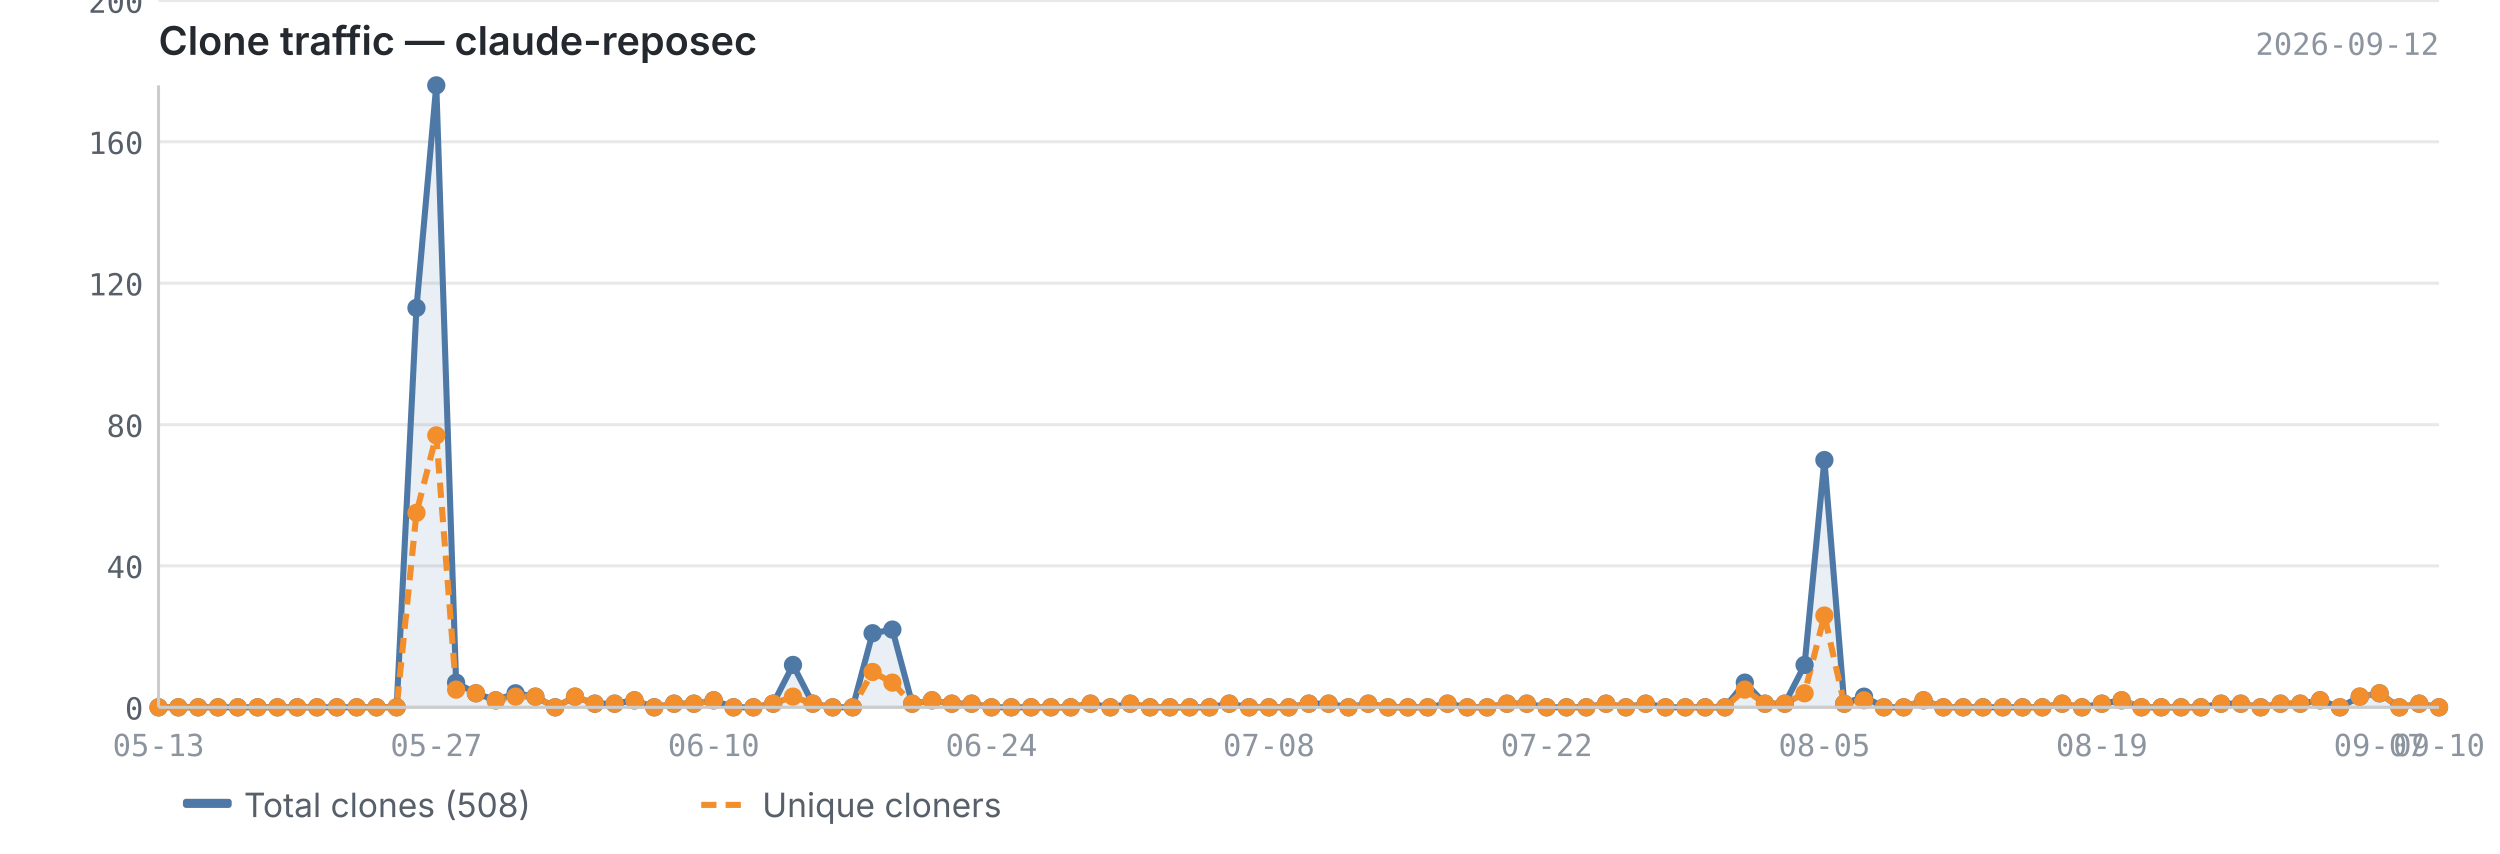
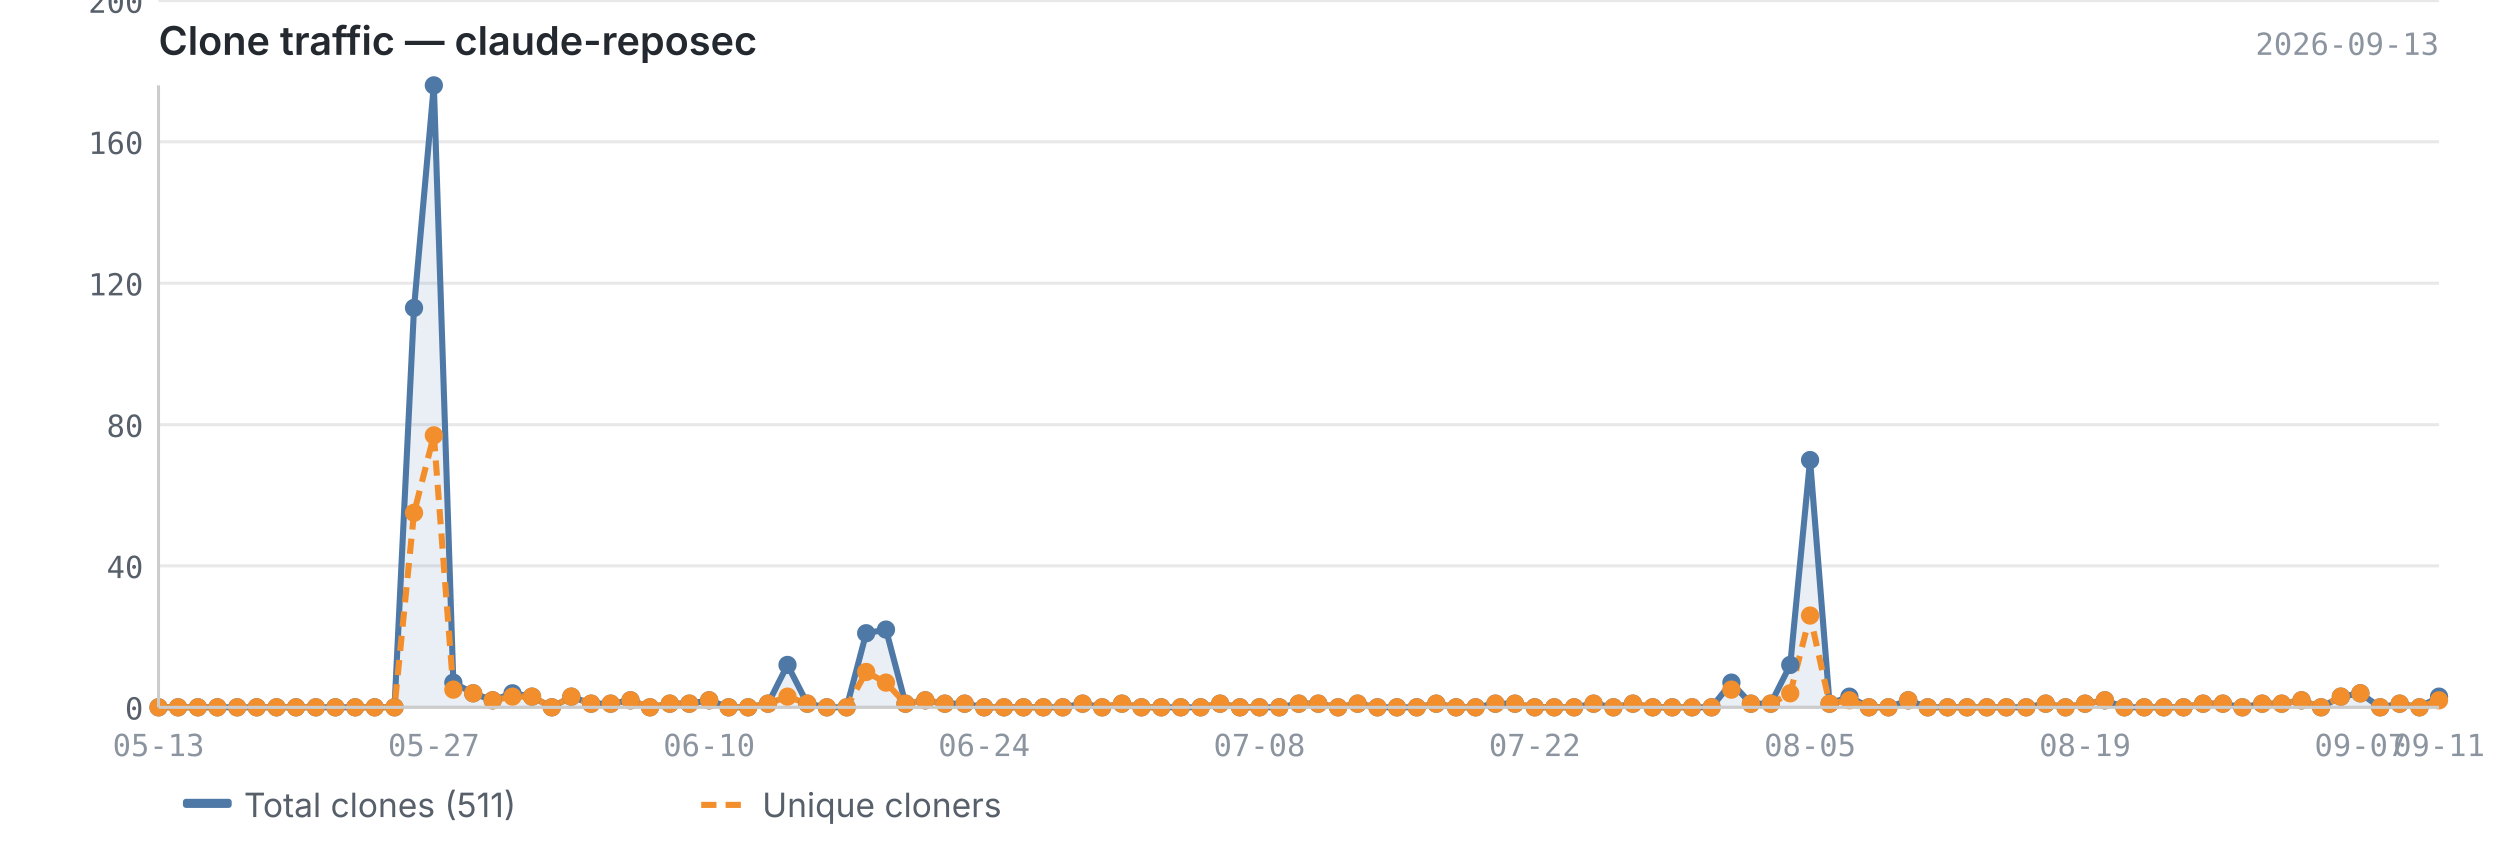
<svg xmlns="http://www.w3.org/2000/svg" viewBox="0 0 820 280" width="820" height="280">
  <text x="52" y="18" font-size="13" font-weight="600" fill="#24292f" font-family="-apple-system, BlinkMacSystemFont, 'Segoe UI', sans-serif">Clone traffic — claude-reposec</text>
-   <text x="800" y="18" font-size="10" fill="#8c959f" font-family="ui-monospace, SFMono-Regular, 'SF Mono', Menlo, monospace" text-anchor="end">2026-09-12</text>
+   <text x="800" y="18" font-size="10" fill="#8c959f" font-family="ui-monospace, SFMono-Regular, 'SF Mono', Menlo, monospace" text-anchor="end">2026-09-13</text>
  <line x1="52" y1="232.0" x2="800" y2="232.0" stroke="#e8e8e8" stroke-width="1" />
  <line x1="52" y1="185.6" x2="800" y2="185.6" stroke="#e8e8e8" stroke-width="1" />
  <line x1="52" y1="139.3" x2="800" y2="139.3" stroke="#e8e8e8" stroke-width="1" />
  <line x1="52" y1="92.9" x2="800" y2="92.9" stroke="#e8e8e8" stroke-width="1" />
  <line x1="52" y1="46.5" x2="800" y2="46.5" stroke="#e8e8e8" stroke-width="1" />
  <line x1="52" y1="0.2" x2="800" y2="0.2" stroke="#e8e8e8" stroke-width="1" />
-   <path d="M52.0,232.0 L52.0,232.0 L58.5,232.0 L65.0,232.0 L71.5,232.0 L78.0,232.0 L84.5,232.0 L91.0,232.0 L97.5,232.0 L104.0,232.0 L110.5,232.0 L117.0,232.0 L123.5,232.0 L130.1,232.0 L136.6,101.0 L143.1,28.0 L149.6,223.9 L156.1,227.4 L162.6,229.7 L169.1,227.4 L175.6,228.5 L182.1,232.0 L188.6,228.5 L195.1,230.8 L201.6,230.8 L208.1,229.7 L214.6,232.0 L221.1,230.8 L227.6,230.8 L234.1,229.7 L240.6,232.0 L247.1,232.0 L253.6,230.8 L260.1,218.1 L266.6,230.8 L273.1,232.0 L279.7,232.0 L286.2,207.7 L292.7,206.5 L299.2,230.8 L305.7,229.7 L312.2,230.8 L318.7,230.8 L325.2,232.0 L331.7,232.0 L338.2,232.0 L344.7,232.0 L351.2,232.0 L357.7,230.8 L364.2,232.0 L370.7,230.8 L377.2,232.0 L383.7,232.0 L390.2,232.0 L396.7,232.0 L403.2,230.8 L409.7,232.0 L416.2,232.0 L422.7,232.0 L429.3,230.8 L435.8,230.8 L442.3,232.0 L448.8,230.8 L455.3,232.0 L461.8,232.0 L468.3,232.0 L474.8,230.8 L481.3,232.0 L487.8,232.0 L494.3,230.8 L500.8,230.8 L507.3,232.0 L513.8,232.0 L520.3,232.0 L526.8,230.8 L533.3,232.0 L539.8,230.8 L546.3,232.0 L552.8,232.0 L559.3,232.0 L565.8,232.0 L572.3,223.9 L578.9,230.8 L585.4,230.8 L591.9,218.1 L598.4,150.9 L604.9,230.8 L611.4,228.5 L617.9,232.0 L624.4,232.0 L630.9,229.7 L637.4,232.0 L643.9,232.0 L650.4,232.0 L656.9,232.0 L663.4,232.0 L669.9,232.0 L676.4,230.8 L682.9,232.0 L689.4,230.8 L695.9,229.7 L702.4,232.0 L708.9,232.0 L715.4,232.0 L721.9,232.0 L728.5,230.8 L735.0,230.8 L741.5,232.0 L748.0,230.8 L754.5,230.8 L761.0,229.7 L767.5,232.0 L774.0,228.5 L780.5,227.4 L787.0,232.0 L793.5,230.8 L800.0,232.0 L800.0,232.0 L52.0,232.0Z" fill="#4e79a7" opacity="0.12" />
-   <polyline points="52.0,232.0 58.5,232.0 65.0,232.0 71.5,232.0 78.0,232.0 84.5,232.0 91.0,232.0 97.5,232.0 104.0,232.0 110.5,232.0 117.0,232.0 123.5,232.0 130.1,232.0 136.6,101.0 143.1,28.0 149.6,223.9 156.1,227.4 162.6,229.7 169.1,227.4 175.6,228.5 182.1,232.0 188.6,228.5 195.1,230.8 201.6,230.8 208.1,229.7 214.6,232.0 221.1,230.8 227.6,230.8 234.1,229.7 240.6,232.0 247.1,232.0 253.6,230.8 260.1,218.1 266.6,230.8 273.1,232.0 279.7,232.0 286.2,207.7 292.7,206.5 299.2,230.8 305.7,229.7 312.2,230.8 318.7,230.8 325.2,232.0 331.7,232.0 338.2,232.0 344.7,232.0 351.2,232.0 357.7,230.8 364.2,232.0 370.7,230.8 377.2,232.0 383.7,232.0 390.2,232.0 396.7,232.0 403.2,230.8 409.7,232.0 416.2,232.0 422.7,232.0 429.3,230.8 435.8,230.8 442.3,232.0 448.8,230.8 455.3,232.0 461.8,232.0 468.3,232.0 474.8,230.8 481.3,232.0 487.8,232.0 494.3,230.8 500.8,230.8 507.3,232.0 513.8,232.0 520.3,232.0 526.8,230.8 533.3,232.0 539.8,230.8 546.3,232.0 552.8,232.0 559.3,232.0 565.8,232.0 572.3,223.9 578.9,230.8 585.4,230.8 591.9,218.1 598.4,150.9 604.9,230.8 611.4,228.5 617.9,232.0 624.4,232.0 630.9,229.7 637.4,232.0 643.9,232.0 650.4,232.0 656.9,232.0 663.4,232.0 669.9,232.0 676.4,230.8 682.9,232.0 689.4,230.8 695.9,229.7 702.4,232.0 708.9,232.0 715.4,232.0 721.9,232.0 728.5,230.8 735.0,230.8 741.5,232.0 748.0,230.8 754.5,230.8 761.0,229.7 767.5,232.0 774.0,228.5 780.5,227.4 787.0,232.0 793.5,230.8 800.0,232.0" fill="none" stroke="#4e79a7" stroke-width="2" stroke-linejoin="round" />
-   <polyline points="52.0,232.0 58.5,232.0 65.0,232.0 71.5,232.0 78.0,232.0 84.5,232.0 91.0,232.0 97.5,232.0 104.0,232.0 110.5,232.0 117.0,232.0 123.5,232.0 130.1,232.0 136.6,168.2 143.1,142.8 149.6,226.2 156.1,227.4 162.6,229.7 169.1,228.5 175.6,228.5 182.1,232.0 188.6,228.5 195.1,230.8 201.6,230.8 208.1,229.7 214.6,232.0 221.1,230.8 227.6,230.8 234.1,229.7 240.6,232.0 247.1,232.0 253.6,230.8 260.1,228.5 266.6,230.8 273.1,232.0 279.7,232.0 286.2,220.4 292.7,223.9 299.2,230.8 305.7,229.7 312.2,230.8 318.7,230.8 325.2,232.0 331.7,232.0 338.2,232.0 344.7,232.0 351.2,232.0 357.7,230.8 364.2,232.0 370.7,230.8 377.2,232.0 383.7,232.0 390.2,232.0 396.7,232.0 403.2,230.8 409.7,232.0 416.2,232.0 422.7,232.0 429.3,230.8 435.8,230.8 442.3,232.0 448.8,230.8 455.3,232.0 461.8,232.0 468.3,232.0 474.8,230.8 481.3,232.0 487.8,232.0 494.3,230.8 500.8,230.8 507.3,232.0 513.8,232.0 520.3,232.0 526.8,230.8 533.3,232.0 539.8,230.8 546.3,232.0 552.8,232.0 559.3,232.0 565.8,232.0 572.3,226.2 578.9,230.8 585.4,230.8 591.9,227.4 598.4,201.9 604.9,230.8 611.4,229.7 617.9,232.0 624.4,232.0 630.9,229.7 637.4,232.0 643.9,232.0 650.4,232.0 656.9,232.0 663.4,232.0 669.9,232.0 676.4,230.8 682.9,232.0 689.4,230.8 695.9,229.7 702.4,232.0 708.9,232.0 715.4,232.0 721.9,232.0 728.5,230.8 735.0,230.8 741.5,232.0 748.0,230.8 754.5,230.8 761.0,229.7 767.5,232.0 774.0,228.5 780.5,227.4 787.0,232.0 793.5,230.8 800.0,232.0" fill="none" stroke="#f28e2b" stroke-width="2" stroke-linejoin="round" stroke-dasharray="5,3" />
+   <path d="M52.0,232.0 L52.0,232.0 L58.4,232.0 L64.9,232.0 L71.3,232.0 L77.8,232.0 L84.2,232.0 L90.7,232.0 L97.1,232.0 L103.6,232.0 L110.0,232.0 L116.5,232.0 L122.9,232.0 L129.4,232.0 L135.8,101.0 L142.3,28.0 L148.7,223.9 L155.2,227.4 L161.6,229.7 L168.1,227.4 L174.5,228.5 L181.0,232.0 L187.4,228.5 L193.9,230.8 L200.3,230.8 L206.8,229.7 L213.2,232.0 L219.7,230.8 L226.1,230.8 L232.6,229.7 L239.0,232.0 L245.4,232.0 L251.9,230.8 L258.3,218.1 L264.8,230.8 L271.2,232.0 L277.7,232.0 L284.1,207.7 L290.6,206.5 L297.0,230.8 L303.5,229.7 L309.9,230.8 L316.4,230.8 L322.8,232.0 L329.3,232.0 L335.7,232.0 L342.2,232.0 L348.6,232.0 L355.1,230.8 L361.5,232.0 L368.0,230.8 L374.4,232.0 L380.9,232.0 L387.3,232.0 L393.8,232.0 L400.2,230.8 L406.7,232.0 L413.1,232.0 L419.6,232.0 L426.0,230.8 L432.4,230.8 L438.9,232.0 L445.3,230.8 L451.8,232.0 L458.2,232.0 L464.7,232.0 L471.1,230.8 L477.6,232.0 L484.0,232.0 L490.5,230.8 L496.9,230.8 L503.4,232.0 L509.8,232.0 L516.3,232.0 L522.7,230.8 L529.2,232.0 L535.6,230.8 L542.1,232.0 L548.5,232.0 L555.0,232.0 L561.4,232.0 L567.9,223.9 L574.3,230.8 L580.8,230.8 L587.2,218.1 L593.7,150.9 L600.1,230.8 L606.6,228.5 L613.0,232.0 L619.4,232.0 L625.9,229.7 L632.3,232.0 L638.8,232.0 L645.2,232.0 L651.7,232.0 L658.1,232.0 L664.6,232.0 L671.0,230.8 L677.5,232.0 L683.9,230.8 L690.4,229.7 L696.8,232.0 L703.3,232.0 L709.7,232.0 L716.2,232.0 L722.6,230.8 L729.1,230.8 L735.5,232.0 L742.0,230.8 L748.4,230.8 L754.9,229.7 L761.3,232.0 L767.8,228.5 L774.2,227.4 L780.7,232.0 L787.1,230.8 L793.6,232.0 L800.0,228.5 L800.0,232.0 L52.0,232.0Z" fill="#4e79a7" opacity="0.12" />
+   <polyline points="52.0,232.0 58.4,232.0 64.9,232.0 71.3,232.0 77.8,232.0 84.2,232.0 90.7,232.0 97.1,232.0 103.6,232.0 110.0,232.0 116.5,232.0 122.9,232.0 129.4,232.0 135.8,101.0 142.3,28.0 148.7,223.9 155.2,227.4 161.6,229.7 168.1,227.4 174.5,228.5 181.0,232.0 187.4,228.5 193.9,230.8 200.3,230.8 206.8,229.7 213.2,232.0 219.7,230.8 226.1,230.8 232.6,229.7 239.0,232.0 245.4,232.0 251.9,230.8 258.3,218.1 264.8,230.8 271.2,232.0 277.7,232.0 284.1,207.7 290.6,206.5 297.0,230.8 303.5,229.7 309.9,230.8 316.4,230.8 322.8,232.0 329.3,232.0 335.7,232.0 342.2,232.0 348.6,232.0 355.1,230.8 361.5,232.0 368.0,230.8 374.4,232.0 380.9,232.0 387.3,232.0 393.8,232.0 400.2,230.8 406.7,232.0 413.1,232.0 419.6,232.0 426.0,230.8 432.4,230.8 438.9,232.0 445.3,230.8 451.8,232.0 458.2,232.0 464.7,232.0 471.1,230.8 477.6,232.0 484.0,232.0 490.5,230.8 496.9,230.8 503.4,232.0 509.8,232.0 516.3,232.0 522.7,230.8 529.2,232.0 535.6,230.8 542.1,232.0 548.5,232.0 555.0,232.0 561.4,232.0 567.9,223.9 574.3,230.8 580.8,230.8 587.2,218.1 593.7,150.9 600.1,230.8 606.6,228.5 613.0,232.0 619.4,232.0 625.9,229.7 632.3,232.0 638.8,232.0 645.2,232.0 651.7,232.0 658.1,232.0 664.6,232.0 671.0,230.8 677.5,232.0 683.9,230.8 690.4,229.7 696.8,232.0 703.3,232.0 709.7,232.0 716.2,232.0 722.6,230.8 729.1,230.8 735.5,232.0 742.0,230.8 748.4,230.8 754.9,229.7 761.3,232.0 767.8,228.5 774.2,227.4 780.7,232.0 787.1,230.8 793.6,232.0 800.0,228.5" fill="none" stroke="#4e79a7" stroke-width="2" stroke-linejoin="round" />
+   <polyline points="52.0,232.0 58.4,232.0 64.9,232.0 71.3,232.0 77.8,232.0 84.2,232.0 90.7,232.0 97.1,232.0 103.6,232.0 110.0,232.0 116.5,232.0 122.9,232.0 129.4,232.0 135.8,168.2 142.3,142.8 148.7,226.2 155.2,227.4 161.6,229.7 168.1,228.5 174.5,228.5 181.0,232.0 187.4,228.5 193.9,230.8 200.3,230.8 206.8,229.7 213.2,232.0 219.7,230.8 226.1,230.8 232.6,229.7 239.0,232.0 245.4,232.0 251.9,230.8 258.3,228.5 264.8,230.8 271.2,232.0 277.7,232.0 284.1,220.4 290.6,223.9 297.0,230.8 303.5,229.7 309.9,230.8 316.4,230.8 322.8,232.0 329.3,232.0 335.7,232.0 342.2,232.0 348.6,232.0 355.1,230.8 361.5,232.0 368.0,230.8 374.4,232.0 380.9,232.0 387.3,232.0 393.8,232.0 400.2,230.8 406.7,232.0 413.1,232.0 419.6,232.0 426.0,230.8 432.4,230.8 438.9,232.0 445.3,230.8 451.8,232.0 458.2,232.0 464.7,232.0 471.1,230.8 477.6,232.0 484.0,232.0 490.5,230.8 496.9,230.8 503.4,232.0 509.8,232.0 516.3,232.0 522.7,230.8 529.2,232.0 535.6,230.8 542.1,232.0 548.5,232.0 555.0,232.0 561.4,232.0 567.9,226.2 574.3,230.8 580.8,230.8 587.2,227.4 593.7,201.9 600.1,230.8 606.6,229.7 613.0,232.0 619.4,232.0 625.9,229.7 632.3,232.0 638.8,232.0 645.2,232.0 651.7,232.0 658.1,232.0 664.6,232.0 671.0,230.8 677.5,232.0 683.9,230.8 690.4,229.7 696.8,232.0 703.3,232.0 709.7,232.0 716.2,232.0 722.6,230.8 729.1,230.8 735.5,232.0 742.0,230.8 748.4,230.8 754.9,229.7 761.3,232.0 767.8,228.5 774.2,227.4 780.7,232.0 787.1,230.8 793.6,232.0 800.0,229.7" fill="none" stroke="#f28e2b" stroke-width="2" stroke-linejoin="round" stroke-dasharray="5,3" />
  <circle cx="52.0" cy="232.0" r="3" fill="#4e79a7" />
-   <circle cx="58.5" cy="232.0" r="3" fill="#4e79a7" />
-   <circle cx="65.0" cy="232.0" r="3" fill="#4e79a7" />
-   <circle cx="71.5" cy="232.0" r="3" fill="#4e79a7" />
-   <circle cx="78.0" cy="232.0" r="3" fill="#4e79a7" />
-   <circle cx="84.5" cy="232.0" r="3" fill="#4e79a7" />
-   <circle cx="91.0" cy="232.0" r="3" fill="#4e79a7" />
-   <circle cx="97.5" cy="232.0" r="3" fill="#4e79a7" />
-   <circle cx="104.0" cy="232.0" r="3" fill="#4e79a7" />
-   <circle cx="110.5" cy="232.0" r="3" fill="#4e79a7" />
-   <circle cx="117.0" cy="232.0" r="3" fill="#4e79a7" />
-   <circle cx="123.5" cy="232.0" r="3" fill="#4e79a7" />
-   <circle cx="130.1" cy="232.0" r="3" fill="#4e79a7" />
-   <circle cx="136.6" cy="101.0" r="3" fill="#4e79a7" />
-   <circle cx="143.1" cy="28.0" r="3" fill="#4e79a7" />
-   <circle cx="149.6" cy="223.9" r="3" fill="#4e79a7" />
-   <circle cx="156.1" cy="227.4" r="3" fill="#4e79a7" />
-   <circle cx="162.6" cy="229.7" r="3" fill="#4e79a7" />
-   <circle cx="169.1" cy="227.4" r="3" fill="#4e79a7" />
-   <circle cx="175.6" cy="228.5" r="3" fill="#4e79a7" />
-   <circle cx="182.1" cy="232.0" r="3" fill="#4e79a7" />
-   <circle cx="188.6" cy="228.5" r="3" fill="#4e79a7" />
-   <circle cx="195.1" cy="230.8" r="3" fill="#4e79a7" />
-   <circle cx="201.6" cy="230.8" r="3" fill="#4e79a7" />
-   <circle cx="208.1" cy="229.7" r="3" fill="#4e79a7" />
-   <circle cx="214.6" cy="232.0" r="3" fill="#4e79a7" />
-   <circle cx="221.1" cy="230.8" r="3" fill="#4e79a7" />
-   <circle cx="227.6" cy="230.8" r="3" fill="#4e79a7" />
-   <circle cx="234.1" cy="229.7" r="3" fill="#4e79a7" />
-   <circle cx="240.6" cy="232.0" r="3" fill="#4e79a7" />
-   <circle cx="247.1" cy="232.0" r="3" fill="#4e79a7" />
-   <circle cx="253.6" cy="230.8" r="3" fill="#4e79a7" />
-   <circle cx="260.1" cy="218.1" r="3" fill="#4e79a7" />
-   <circle cx="266.6" cy="230.8" r="3" fill="#4e79a7" />
-   <circle cx="273.1" cy="232.0" r="3" fill="#4e79a7" />
-   <circle cx="279.7" cy="232.0" r="3" fill="#4e79a7" />
-   <circle cx="286.2" cy="207.7" r="3" fill="#4e79a7" />
-   <circle cx="292.7" cy="206.5" r="3" fill="#4e79a7" />
-   <circle cx="299.2" cy="230.8" r="3" fill="#4e79a7" />
-   <circle cx="305.7" cy="229.7" r="3" fill="#4e79a7" />
-   <circle cx="312.2" cy="230.8" r="3" fill="#4e79a7" />
-   <circle cx="318.7" cy="230.8" r="3" fill="#4e79a7" />
-   <circle cx="325.2" cy="232.0" r="3" fill="#4e79a7" />
-   <circle cx="331.7" cy="232.0" r="3" fill="#4e79a7" />
-   <circle cx="338.2" cy="232.0" r="3" fill="#4e79a7" />
-   <circle cx="344.7" cy="232.0" r="3" fill="#4e79a7" />
-   <circle cx="351.2" cy="232.0" r="3" fill="#4e79a7" />
-   <circle cx="357.7" cy="230.8" r="3" fill="#4e79a7" />
-   <circle cx="364.2" cy="232.0" r="3" fill="#4e79a7" />
-   <circle cx="370.7" cy="230.8" r="3" fill="#4e79a7" />
-   <circle cx="377.2" cy="232.0" r="3" fill="#4e79a7" />
-   <circle cx="383.7" cy="232.0" r="3" fill="#4e79a7" />
-   <circle cx="390.2" cy="232.0" r="3" fill="#4e79a7" />
-   <circle cx="396.7" cy="232.0" r="3" fill="#4e79a7" />
-   <circle cx="403.2" cy="230.8" r="3" fill="#4e79a7" />
-   <circle cx="409.7" cy="232.0" r="3" fill="#4e79a7" />
-   <circle cx="416.2" cy="232.0" r="3" fill="#4e79a7" />
-   <circle cx="422.7" cy="232.0" r="3" fill="#4e79a7" />
-   <circle cx="429.3" cy="230.8" r="3" fill="#4e79a7" />
-   <circle cx="435.8" cy="230.8" r="3" fill="#4e79a7" />
-   <circle cx="442.3" cy="232.0" r="3" fill="#4e79a7" />
-   <circle cx="448.8" cy="230.8" r="3" fill="#4e79a7" />
-   <circle cx="455.3" cy="232.0" r="3" fill="#4e79a7" />
-   <circle cx="461.8" cy="232.0" r="3" fill="#4e79a7" />
-   <circle cx="468.3" cy="232.0" r="3" fill="#4e79a7" />
-   <circle cx="474.8" cy="230.8" r="3" fill="#4e79a7" />
-   <circle cx="481.3" cy="232.0" r="3" fill="#4e79a7" />
-   <circle cx="487.8" cy="232.0" r="3" fill="#4e79a7" />
-   <circle cx="494.3" cy="230.8" r="3" fill="#4e79a7" />
-   <circle cx="500.8" cy="230.8" r="3" fill="#4e79a7" />
-   <circle cx="507.3" cy="232.0" r="3" fill="#4e79a7" />
-   <circle cx="513.8" cy="232.0" r="3" fill="#4e79a7" />
-   <circle cx="520.3" cy="232.0" r="3" fill="#4e79a7" />
-   <circle cx="526.8" cy="230.8" r="3" fill="#4e79a7" />
-   <circle cx="533.3" cy="232.0" r="3" fill="#4e79a7" />
-   <circle cx="539.8" cy="230.8" r="3" fill="#4e79a7" />
-   <circle cx="546.3" cy="232.0" r="3" fill="#4e79a7" />
-   <circle cx="552.8" cy="232.0" r="3" fill="#4e79a7" />
-   <circle cx="559.3" cy="232.0" r="3" fill="#4e79a7" />
-   <circle cx="565.8" cy="232.0" r="3" fill="#4e79a7" />
-   <circle cx="572.3" cy="223.9" r="3" fill="#4e79a7" />
-   <circle cx="578.9" cy="230.8" r="3" fill="#4e79a7" />
-   <circle cx="585.4" cy="230.8" r="3" fill="#4e79a7" />
-   <circle cx="591.9" cy="218.1" r="3" fill="#4e79a7" />
-   <circle cx="598.4" cy="150.9" r="3" fill="#4e79a7" />
-   <circle cx="604.9" cy="230.8" r="3" fill="#4e79a7" />
-   <circle cx="611.4" cy="228.5" r="3" fill="#4e79a7" />
-   <circle cx="617.9" cy="232.0" r="3" fill="#4e79a7" />
-   <circle cx="624.4" cy="232.0" r="3" fill="#4e79a7" />
-   <circle cx="630.9" cy="229.7" r="3" fill="#4e79a7" />
-   <circle cx="637.4" cy="232.0" r="3" fill="#4e79a7" />
-   <circle cx="643.9" cy="232.0" r="3" fill="#4e79a7" />
-   <circle cx="650.4" cy="232.0" r="3" fill="#4e79a7" />
-   <circle cx="656.9" cy="232.0" r="3" fill="#4e79a7" />
-   <circle cx="663.4" cy="232.0" r="3" fill="#4e79a7" />
-   <circle cx="669.9" cy="232.0" r="3" fill="#4e79a7" />
-   <circle cx="676.4" cy="230.8" r="3" fill="#4e79a7" />
-   <circle cx="682.9" cy="232.0" r="3" fill="#4e79a7" />
-   <circle cx="689.4" cy="230.8" r="3" fill="#4e79a7" />
-   <circle cx="695.9" cy="229.7" r="3" fill="#4e79a7" />
-   <circle cx="702.4" cy="232.0" r="3" fill="#4e79a7" />
-   <circle cx="708.9" cy="232.0" r="3" fill="#4e79a7" />
-   <circle cx="715.4" cy="232.0" r="3" fill="#4e79a7" />
-   <circle cx="721.9" cy="232.0" r="3" fill="#4e79a7" />
-   <circle cx="728.5" cy="230.8" r="3" fill="#4e79a7" />
-   <circle cx="735.0" cy="230.8" r="3" fill="#4e79a7" />
-   <circle cx="741.5" cy="232.0" r="3" fill="#4e79a7" />
-   <circle cx="748.0" cy="230.8" r="3" fill="#4e79a7" />
-   <circle cx="754.5" cy="230.8" r="3" fill="#4e79a7" />
-   <circle cx="761.0" cy="229.7" r="3" fill="#4e79a7" />
-   <circle cx="767.5" cy="232.0" r="3" fill="#4e79a7" />
-   <circle cx="774.0" cy="228.5" r="3" fill="#4e79a7" />
-   <circle cx="780.5" cy="227.4" r="3" fill="#4e79a7" />
-   <circle cx="787.0" cy="232.0" r="3" fill="#4e79a7" />
-   <circle cx="793.5" cy="230.8" r="3" fill="#4e79a7" />
-   <circle cx="800.0" cy="232.0" r="3" fill="#4e79a7" />
+   <circle cx="58.4" cy="232.0" r="3" fill="#4e79a7" />
+   <circle cx="64.9" cy="232.0" r="3" fill="#4e79a7" />
+   <circle cx="71.3" cy="232.0" r="3" fill="#4e79a7" />
+   <circle cx="77.8" cy="232.0" r="3" fill="#4e79a7" />
+   <circle cx="84.2" cy="232.0" r="3" fill="#4e79a7" />
+   <circle cx="90.7" cy="232.0" r="3" fill="#4e79a7" />
+   <circle cx="97.1" cy="232.0" r="3" fill="#4e79a7" />
+   <circle cx="103.6" cy="232.0" r="3" fill="#4e79a7" />
+   <circle cx="110.0" cy="232.0" r="3" fill="#4e79a7" />
+   <circle cx="116.5" cy="232.0" r="3" fill="#4e79a7" />
+   <circle cx="122.9" cy="232.0" r="3" fill="#4e79a7" />
+   <circle cx="129.4" cy="232.0" r="3" fill="#4e79a7" />
+   <circle cx="135.8" cy="101.0" r="3" fill="#4e79a7" />
+   <circle cx="142.3" cy="28.0" r="3" fill="#4e79a7" />
+   <circle cx="148.7" cy="223.9" r="3" fill="#4e79a7" />
+   <circle cx="155.2" cy="227.4" r="3" fill="#4e79a7" />
+   <circle cx="161.6" cy="229.7" r="3" fill="#4e79a7" />
+   <circle cx="168.1" cy="227.4" r="3" fill="#4e79a7" />
+   <circle cx="174.5" cy="228.5" r="3" fill="#4e79a7" />
+   <circle cx="181.0" cy="232.0" r="3" fill="#4e79a7" />
+   <circle cx="187.4" cy="228.5" r="3" fill="#4e79a7" />
+   <circle cx="193.9" cy="230.8" r="3" fill="#4e79a7" />
+   <circle cx="200.3" cy="230.8" r="3" fill="#4e79a7" />
+   <circle cx="206.8" cy="229.7" r="3" fill="#4e79a7" />
+   <circle cx="213.2" cy="232.0" r="3" fill="#4e79a7" />
+   <circle cx="219.7" cy="230.8" r="3" fill="#4e79a7" />
+   <circle cx="226.1" cy="230.8" r="3" fill="#4e79a7" />
+   <circle cx="232.6" cy="229.7" r="3" fill="#4e79a7" />
+   <circle cx="239.0" cy="232.0" r="3" fill="#4e79a7" />
+   <circle cx="245.4" cy="232.0" r="3" fill="#4e79a7" />
+   <circle cx="251.9" cy="230.8" r="3" fill="#4e79a7" />
+   <circle cx="258.3" cy="218.1" r="3" fill="#4e79a7" />
+   <circle cx="264.8" cy="230.8" r="3" fill="#4e79a7" />
+   <circle cx="271.2" cy="232.0" r="3" fill="#4e79a7" />
+   <circle cx="277.7" cy="232.0" r="3" fill="#4e79a7" />
+   <circle cx="284.1" cy="207.7" r="3" fill="#4e79a7" />
+   <circle cx="290.6" cy="206.5" r="3" fill="#4e79a7" />
+   <circle cx="297.0" cy="230.8" r="3" fill="#4e79a7" />
+   <circle cx="303.5" cy="229.7" r="3" fill="#4e79a7" />
+   <circle cx="309.9" cy="230.8" r="3" fill="#4e79a7" />
+   <circle cx="316.4" cy="230.8" r="3" fill="#4e79a7" />
+   <circle cx="322.8" cy="232.0" r="3" fill="#4e79a7" />
+   <circle cx="329.3" cy="232.0" r="3" fill="#4e79a7" />
+   <circle cx="335.7" cy="232.0" r="3" fill="#4e79a7" />
+   <circle cx="342.2" cy="232.0" r="3" fill="#4e79a7" />
+   <circle cx="348.6" cy="232.0" r="3" fill="#4e79a7" />
+   <circle cx="355.1" cy="230.8" r="3" fill="#4e79a7" />
+   <circle cx="361.5" cy="232.0" r="3" fill="#4e79a7" />
+   <circle cx="368.0" cy="230.8" r="3" fill="#4e79a7" />
+   <circle cx="374.4" cy="232.0" r="3" fill="#4e79a7" />
+   <circle cx="380.9" cy="232.0" r="3" fill="#4e79a7" />
+   <circle cx="387.3" cy="232.0" r="3" fill="#4e79a7" />
+   <circle cx="393.8" cy="232.0" r="3" fill="#4e79a7" />
+   <circle cx="400.2" cy="230.8" r="3" fill="#4e79a7" />
+   <circle cx="406.7" cy="232.0" r="3" fill="#4e79a7" />
+   <circle cx="413.1" cy="232.0" r="3" fill="#4e79a7" />
+   <circle cx="419.6" cy="232.0" r="3" fill="#4e79a7" />
+   <circle cx="426.0" cy="230.8" r="3" fill="#4e79a7" />
+   <circle cx="432.4" cy="230.8" r="3" fill="#4e79a7" />
+   <circle cx="438.9" cy="232.0" r="3" fill="#4e79a7" />
+   <circle cx="445.3" cy="230.8" r="3" fill="#4e79a7" />
+   <circle cx="451.8" cy="232.0" r="3" fill="#4e79a7" />
+   <circle cx="458.2" cy="232.0" r="3" fill="#4e79a7" />
+   <circle cx="464.7" cy="232.0" r="3" fill="#4e79a7" />
+   <circle cx="471.1" cy="230.8" r="3" fill="#4e79a7" />
+   <circle cx="477.6" cy="232.0" r="3" fill="#4e79a7" />
+   <circle cx="484.0" cy="232.0" r="3" fill="#4e79a7" />
+   <circle cx="490.5" cy="230.8" r="3" fill="#4e79a7" />
+   <circle cx="496.9" cy="230.8" r="3" fill="#4e79a7" />
+   <circle cx="503.4" cy="232.0" r="3" fill="#4e79a7" />
+   <circle cx="509.8" cy="232.0" r="3" fill="#4e79a7" />
+   <circle cx="516.3" cy="232.0" r="3" fill="#4e79a7" />
+   <circle cx="522.7" cy="230.8" r="3" fill="#4e79a7" />
+   <circle cx="529.2" cy="232.0" r="3" fill="#4e79a7" />
+   <circle cx="535.6" cy="230.8" r="3" fill="#4e79a7" />
+   <circle cx="542.1" cy="232.0" r="3" fill="#4e79a7" />
+   <circle cx="548.5" cy="232.0" r="3" fill="#4e79a7" />
+   <circle cx="555.0" cy="232.0" r="3" fill="#4e79a7" />
+   <circle cx="561.4" cy="232.0" r="3" fill="#4e79a7" />
+   <circle cx="567.9" cy="223.9" r="3" fill="#4e79a7" />
+   <circle cx="574.3" cy="230.8" r="3" fill="#4e79a7" />
+   <circle cx="580.8" cy="230.8" r="3" fill="#4e79a7" />
+   <circle cx="587.2" cy="218.1" r="3" fill="#4e79a7" />
+   <circle cx="593.7" cy="150.9" r="3" fill="#4e79a7" />
+   <circle cx="600.1" cy="230.8" r="3" fill="#4e79a7" />
+   <circle cx="606.6" cy="228.5" r="3" fill="#4e79a7" />
+   <circle cx="613.0" cy="232.0" r="3" fill="#4e79a7" />
+   <circle cx="619.4" cy="232.0" r="3" fill="#4e79a7" />
+   <circle cx="625.9" cy="229.7" r="3" fill="#4e79a7" />
+   <circle cx="632.3" cy="232.0" r="3" fill="#4e79a7" />
+   <circle cx="638.8" cy="232.0" r="3" fill="#4e79a7" />
+   <circle cx="645.2" cy="232.0" r="3" fill="#4e79a7" />
+   <circle cx="651.7" cy="232.0" r="3" fill="#4e79a7" />
+   <circle cx="658.1" cy="232.0" r="3" fill="#4e79a7" />
+   <circle cx="664.6" cy="232.0" r="3" fill="#4e79a7" />
+   <circle cx="671.0" cy="230.8" r="3" fill="#4e79a7" />
+   <circle cx="677.5" cy="232.0" r="3" fill="#4e79a7" />
+   <circle cx="683.9" cy="230.8" r="3" fill="#4e79a7" />
+   <circle cx="690.4" cy="229.7" r="3" fill="#4e79a7" />
+   <circle cx="696.8" cy="232.0" r="3" fill="#4e79a7" />
+   <circle cx="703.3" cy="232.0" r="3" fill="#4e79a7" />
+   <circle cx="709.7" cy="232.0" r="3" fill="#4e79a7" />
+   <circle cx="716.2" cy="232.0" r="3" fill="#4e79a7" />
+   <circle cx="722.6" cy="230.8" r="3" fill="#4e79a7" />
+   <circle cx="729.1" cy="230.8" r="3" fill="#4e79a7" />
+   <circle cx="735.5" cy="232.0" r="3" fill="#4e79a7" />
+   <circle cx="742.0" cy="230.8" r="3" fill="#4e79a7" />
+   <circle cx="748.4" cy="230.8" r="3" fill="#4e79a7" />
+   <circle cx="754.9" cy="229.7" r="3" fill="#4e79a7" />
+   <circle cx="761.3" cy="232.0" r="3" fill="#4e79a7" />
+   <circle cx="767.8" cy="228.5" r="3" fill="#4e79a7" />
+   <circle cx="774.2" cy="227.4" r="3" fill="#4e79a7" />
+   <circle cx="780.7" cy="232.0" r="3" fill="#4e79a7" />
+   <circle cx="787.1" cy="230.8" r="3" fill="#4e79a7" />
+   <circle cx="793.6" cy="232.0" r="3" fill="#4e79a7" />
+   <circle cx="800.0" cy="228.5" r="3" fill="#4e79a7" />
  <circle cx="52.0" cy="232.0" r="3" fill="#f28e2b" />
-   <circle cx="58.5" cy="232.0" r="3" fill="#f28e2b" />
-   <circle cx="65.0" cy="232.0" r="3" fill="#f28e2b" />
-   <circle cx="71.5" cy="232.0" r="3" fill="#f28e2b" />
-   <circle cx="78.0" cy="232.0" r="3" fill="#f28e2b" />
-   <circle cx="84.5" cy="232.0" r="3" fill="#f28e2b" />
-   <circle cx="91.0" cy="232.0" r="3" fill="#f28e2b" />
-   <circle cx="97.5" cy="232.0" r="3" fill="#f28e2b" />
-   <circle cx="104.0" cy="232.0" r="3" fill="#f28e2b" />
-   <circle cx="110.5" cy="232.0" r="3" fill="#f28e2b" />
-   <circle cx="117.0" cy="232.0" r="3" fill="#f28e2b" />
-   <circle cx="123.5" cy="232.0" r="3" fill="#f28e2b" />
-   <circle cx="130.1" cy="232.0" r="3" fill="#f28e2b" />
-   <circle cx="136.6" cy="168.2" r="3" fill="#f28e2b" />
-   <circle cx="143.1" cy="142.8" r="3" fill="#f28e2b" />
-   <circle cx="149.6" cy="226.2" r="3" fill="#f28e2b" />
-   <circle cx="156.1" cy="227.4" r="3" fill="#f28e2b" />
-   <circle cx="162.6" cy="229.7" r="3" fill="#f28e2b" />
-   <circle cx="169.1" cy="228.5" r="3" fill="#f28e2b" />
-   <circle cx="175.6" cy="228.5" r="3" fill="#f28e2b" />
-   <circle cx="182.1" cy="232.0" r="3" fill="#f28e2b" />
-   <circle cx="188.6" cy="228.5" r="3" fill="#f28e2b" />
-   <circle cx="195.1" cy="230.8" r="3" fill="#f28e2b" />
-   <circle cx="201.6" cy="230.8" r="3" fill="#f28e2b" />
-   <circle cx="208.1" cy="229.7" r="3" fill="#f28e2b" />
-   <circle cx="214.6" cy="232.0" r="3" fill="#f28e2b" />
-   <circle cx="221.1" cy="230.8" r="3" fill="#f28e2b" />
-   <circle cx="227.6" cy="230.8" r="3" fill="#f28e2b" />
-   <circle cx="234.1" cy="229.7" r="3" fill="#f28e2b" />
-   <circle cx="240.6" cy="232.0" r="3" fill="#f28e2b" />
-   <circle cx="247.1" cy="232.0" r="3" fill="#f28e2b" />
-   <circle cx="253.6" cy="230.8" r="3" fill="#f28e2b" />
-   <circle cx="260.1" cy="228.5" r="3" fill="#f28e2b" />
-   <circle cx="266.6" cy="230.8" r="3" fill="#f28e2b" />
-   <circle cx="273.1" cy="232.0" r="3" fill="#f28e2b" />
-   <circle cx="279.7" cy="232.0" r="3" fill="#f28e2b" />
-   <circle cx="286.2" cy="220.4" r="3" fill="#f28e2b" />
-   <circle cx="292.7" cy="223.9" r="3" fill="#f28e2b" />
-   <circle cx="299.2" cy="230.8" r="3" fill="#f28e2b" />
-   <circle cx="305.7" cy="229.7" r="3" fill="#f28e2b" />
-   <circle cx="312.2" cy="230.8" r="3" fill="#f28e2b" />
-   <circle cx="318.7" cy="230.8" r="3" fill="#f28e2b" />
-   <circle cx="325.2" cy="232.0" r="3" fill="#f28e2b" />
-   <circle cx="331.7" cy="232.0" r="3" fill="#f28e2b" />
-   <circle cx="338.2" cy="232.0" r="3" fill="#f28e2b" />
-   <circle cx="344.7" cy="232.0" r="3" fill="#f28e2b" />
-   <circle cx="351.2" cy="232.0" r="3" fill="#f28e2b" />
-   <circle cx="357.7" cy="230.8" r="3" fill="#f28e2b" />
-   <circle cx="364.2" cy="232.0" r="3" fill="#f28e2b" />
-   <circle cx="370.7" cy="230.8" r="3" fill="#f28e2b" />
-   <circle cx="377.2" cy="232.0" r="3" fill="#f28e2b" />
-   <circle cx="383.7" cy="232.0" r="3" fill="#f28e2b" />
-   <circle cx="390.2" cy="232.0" r="3" fill="#f28e2b" />
-   <circle cx="396.7" cy="232.0" r="3" fill="#f28e2b" />
-   <circle cx="403.2" cy="230.8" r="3" fill="#f28e2b" />
-   <circle cx="409.7" cy="232.0" r="3" fill="#f28e2b" />
-   <circle cx="416.2" cy="232.0" r="3" fill="#f28e2b" />
-   <circle cx="422.7" cy="232.0" r="3" fill="#f28e2b" />
-   <circle cx="429.3" cy="230.8" r="3" fill="#f28e2b" />
-   <circle cx="435.8" cy="230.8" r="3" fill="#f28e2b" />
-   <circle cx="442.3" cy="232.0" r="3" fill="#f28e2b" />
-   <circle cx="448.8" cy="230.8" r="3" fill="#f28e2b" />
-   <circle cx="455.3" cy="232.0" r="3" fill="#f28e2b" />
-   <circle cx="461.8" cy="232.0" r="3" fill="#f28e2b" />
-   <circle cx="468.3" cy="232.0" r="3" fill="#f28e2b" />
-   <circle cx="474.8" cy="230.8" r="3" fill="#f28e2b" />
-   <circle cx="481.3" cy="232.0" r="3" fill="#f28e2b" />
-   <circle cx="487.8" cy="232.0" r="3" fill="#f28e2b" />
-   <circle cx="494.3" cy="230.8" r="3" fill="#f28e2b" />
-   <circle cx="500.8" cy="230.8" r="3" fill="#f28e2b" />
-   <circle cx="507.3" cy="232.0" r="3" fill="#f28e2b" />
-   <circle cx="513.8" cy="232.0" r="3" fill="#f28e2b" />
-   <circle cx="520.3" cy="232.0" r="3" fill="#f28e2b" />
-   <circle cx="526.8" cy="230.8" r="3" fill="#f28e2b" />
-   <circle cx="533.3" cy="232.0" r="3" fill="#f28e2b" />
-   <circle cx="539.8" cy="230.8" r="3" fill="#f28e2b" />
-   <circle cx="546.3" cy="232.0" r="3" fill="#f28e2b" />
-   <circle cx="552.8" cy="232.0" r="3" fill="#f28e2b" />
-   <circle cx="559.3" cy="232.0" r="3" fill="#f28e2b" />
-   <circle cx="565.8" cy="232.0" r="3" fill="#f28e2b" />
-   <circle cx="572.3" cy="226.2" r="3" fill="#f28e2b" />
-   <circle cx="578.9" cy="230.8" r="3" fill="#f28e2b" />
-   <circle cx="585.4" cy="230.8" r="3" fill="#f28e2b" />
-   <circle cx="591.9" cy="227.4" r="3" fill="#f28e2b" />
-   <circle cx="598.4" cy="201.9" r="3" fill="#f28e2b" />
-   <circle cx="604.9" cy="230.8" r="3" fill="#f28e2b" />
-   <circle cx="611.4" cy="229.7" r="3" fill="#f28e2b" />
-   <circle cx="617.9" cy="232.0" r="3" fill="#f28e2b" />
-   <circle cx="624.4" cy="232.0" r="3" fill="#f28e2b" />
-   <circle cx="630.9" cy="229.7" r="3" fill="#f28e2b" />
-   <circle cx="637.4" cy="232.0" r="3" fill="#f28e2b" />
-   <circle cx="643.9" cy="232.0" r="3" fill="#f28e2b" />
-   <circle cx="650.4" cy="232.0" r="3" fill="#f28e2b" />
-   <circle cx="656.9" cy="232.0" r="3" fill="#f28e2b" />
-   <circle cx="663.4" cy="232.0" r="3" fill="#f28e2b" />
-   <circle cx="669.9" cy="232.0" r="3" fill="#f28e2b" />
-   <circle cx="676.4" cy="230.8" r="3" fill="#f28e2b" />
-   <circle cx="682.9" cy="232.0" r="3" fill="#f28e2b" />
-   <circle cx="689.4" cy="230.8" r="3" fill="#f28e2b" />
-   <circle cx="695.9" cy="229.7" r="3" fill="#f28e2b" />
-   <circle cx="702.4" cy="232.0" r="3" fill="#f28e2b" />
-   <circle cx="708.9" cy="232.0" r="3" fill="#f28e2b" />
-   <circle cx="715.4" cy="232.0" r="3" fill="#f28e2b" />
-   <circle cx="721.9" cy="232.0" r="3" fill="#f28e2b" />
-   <circle cx="728.5" cy="230.8" r="3" fill="#f28e2b" />
-   <circle cx="735.0" cy="230.8" r="3" fill="#f28e2b" />
-   <circle cx="741.5" cy="232.0" r="3" fill="#f28e2b" />
-   <circle cx="748.0" cy="230.8" r="3" fill="#f28e2b" />
-   <circle cx="754.5" cy="230.8" r="3" fill="#f28e2b" />
-   <circle cx="761.0" cy="229.7" r="3" fill="#f28e2b" />
-   <circle cx="767.5" cy="232.0" r="3" fill="#f28e2b" />
-   <circle cx="774.0" cy="228.5" r="3" fill="#f28e2b" />
-   <circle cx="780.5" cy="227.4" r="3" fill="#f28e2b" />
-   <circle cx="787.0" cy="232.0" r="3" fill="#f28e2b" />
-   <circle cx="793.5" cy="230.8" r="3" fill="#f28e2b" />
-   <circle cx="800.0" cy="232.0" r="3" fill="#f28e2b" />
+   <circle cx="58.4" cy="232.0" r="3" fill="#f28e2b" />
+   <circle cx="64.9" cy="232.0" r="3" fill="#f28e2b" />
+   <circle cx="71.3" cy="232.0" r="3" fill="#f28e2b" />
+   <circle cx="77.8" cy="232.0" r="3" fill="#f28e2b" />
+   <circle cx="84.2" cy="232.0" r="3" fill="#f28e2b" />
+   <circle cx="90.7" cy="232.0" r="3" fill="#f28e2b" />
+   <circle cx="97.1" cy="232.0" r="3" fill="#f28e2b" />
+   <circle cx="103.6" cy="232.0" r="3" fill="#f28e2b" />
+   <circle cx="110.0" cy="232.0" r="3" fill="#f28e2b" />
+   <circle cx="116.5" cy="232.0" r="3" fill="#f28e2b" />
+   <circle cx="122.9" cy="232.0" r="3" fill="#f28e2b" />
+   <circle cx="129.4" cy="232.0" r="3" fill="#f28e2b" />
+   <circle cx="135.8" cy="168.2" r="3" fill="#f28e2b" />
+   <circle cx="142.3" cy="142.8" r="3" fill="#f28e2b" />
+   <circle cx="148.7" cy="226.2" r="3" fill="#f28e2b" />
+   <circle cx="155.2" cy="227.4" r="3" fill="#f28e2b" />
+   <circle cx="161.6" cy="229.7" r="3" fill="#f28e2b" />
+   <circle cx="168.1" cy="228.5" r="3" fill="#f28e2b" />
+   <circle cx="174.5" cy="228.5" r="3" fill="#f28e2b" />
+   <circle cx="181.0" cy="232.0" r="3" fill="#f28e2b" />
+   <circle cx="187.4" cy="228.5" r="3" fill="#f28e2b" />
+   <circle cx="193.9" cy="230.8" r="3" fill="#f28e2b" />
+   <circle cx="200.3" cy="230.8" r="3" fill="#f28e2b" />
+   <circle cx="206.8" cy="229.7" r="3" fill="#f28e2b" />
+   <circle cx="213.2" cy="232.0" r="3" fill="#f28e2b" />
+   <circle cx="219.7" cy="230.8" r="3" fill="#f28e2b" />
+   <circle cx="226.1" cy="230.8" r="3" fill="#f28e2b" />
+   <circle cx="232.6" cy="229.7" r="3" fill="#f28e2b" />
+   <circle cx="239.0" cy="232.0" r="3" fill="#f28e2b" />
+   <circle cx="245.4" cy="232.0" r="3" fill="#f28e2b" />
+   <circle cx="251.9" cy="230.8" r="3" fill="#f28e2b" />
+   <circle cx="258.3" cy="228.5" r="3" fill="#f28e2b" />
+   <circle cx="264.8" cy="230.8" r="3" fill="#f28e2b" />
+   <circle cx="271.2" cy="232.0" r="3" fill="#f28e2b" />
+   <circle cx="277.7" cy="232.0" r="3" fill="#f28e2b" />
+   <circle cx="284.1" cy="220.4" r="3" fill="#f28e2b" />
+   <circle cx="290.6" cy="223.9" r="3" fill="#f28e2b" />
+   <circle cx="297.0" cy="230.8" r="3" fill="#f28e2b" />
+   <circle cx="303.5" cy="229.7" r="3" fill="#f28e2b" />
+   <circle cx="309.9" cy="230.8" r="3" fill="#f28e2b" />
+   <circle cx="316.4" cy="230.8" r="3" fill="#f28e2b" />
+   <circle cx="322.8" cy="232.0" r="3" fill="#f28e2b" />
+   <circle cx="329.3" cy="232.0" r="3" fill="#f28e2b" />
+   <circle cx="335.7" cy="232.0" r="3" fill="#f28e2b" />
+   <circle cx="342.2" cy="232.0" r="3" fill="#f28e2b" />
+   <circle cx="348.6" cy="232.0" r="3" fill="#f28e2b" />
+   <circle cx="355.1" cy="230.8" r="3" fill="#f28e2b" />
+   <circle cx="361.5" cy="232.0" r="3" fill="#f28e2b" />
+   <circle cx="368.0" cy="230.8" r="3" fill="#f28e2b" />
+   <circle cx="374.4" cy="232.0" r="3" fill="#f28e2b" />
+   <circle cx="380.9" cy="232.0" r="3" fill="#f28e2b" />
+   <circle cx="387.3" cy="232.0" r="3" fill="#f28e2b" />
+   <circle cx="393.8" cy="232.0" r="3" fill="#f28e2b" />
+   <circle cx="400.2" cy="230.8" r="3" fill="#f28e2b" />
+   <circle cx="406.7" cy="232.0" r="3" fill="#f28e2b" />
+   <circle cx="413.1" cy="232.0" r="3" fill="#f28e2b" />
+   <circle cx="419.6" cy="232.0" r="3" fill="#f28e2b" />
+   <circle cx="426.0" cy="230.8" r="3" fill="#f28e2b" />
+   <circle cx="432.4" cy="230.8" r="3" fill="#f28e2b" />
+   <circle cx="438.9" cy="232.0" r="3" fill="#f28e2b" />
+   <circle cx="445.3" cy="230.8" r="3" fill="#f28e2b" />
+   <circle cx="451.8" cy="232.0" r="3" fill="#f28e2b" />
+   <circle cx="458.2" cy="232.0" r="3" fill="#f28e2b" />
+   <circle cx="464.7" cy="232.0" r="3" fill="#f28e2b" />
+   <circle cx="471.1" cy="230.8" r="3" fill="#f28e2b" />
+   <circle cx="477.6" cy="232.0" r="3" fill="#f28e2b" />
+   <circle cx="484.0" cy="232.0" r="3" fill="#f28e2b" />
+   <circle cx="490.5" cy="230.8" r="3" fill="#f28e2b" />
+   <circle cx="496.9" cy="230.8" r="3" fill="#f28e2b" />
+   <circle cx="503.4" cy="232.0" r="3" fill="#f28e2b" />
+   <circle cx="509.8" cy="232.0" r="3" fill="#f28e2b" />
+   <circle cx="516.3" cy="232.0" r="3" fill="#f28e2b" />
+   <circle cx="522.7" cy="230.8" r="3" fill="#f28e2b" />
+   <circle cx="529.2" cy="232.0" r="3" fill="#f28e2b" />
+   <circle cx="535.6" cy="230.8" r="3" fill="#f28e2b" />
+   <circle cx="542.1" cy="232.0" r="3" fill="#f28e2b" />
+   <circle cx="548.5" cy="232.0" r="3" fill="#f28e2b" />
+   <circle cx="555.0" cy="232.0" r="3" fill="#f28e2b" />
+   <circle cx="561.4" cy="232.0" r="3" fill="#f28e2b" />
+   <circle cx="567.9" cy="226.2" r="3" fill="#f28e2b" />
+   <circle cx="574.3" cy="230.8" r="3" fill="#f28e2b" />
+   <circle cx="580.8" cy="230.8" r="3" fill="#f28e2b" />
+   <circle cx="587.2" cy="227.4" r="3" fill="#f28e2b" />
+   <circle cx="593.7" cy="201.9" r="3" fill="#f28e2b" />
+   <circle cx="600.1" cy="230.8" r="3" fill="#f28e2b" />
+   <circle cx="606.6" cy="229.7" r="3" fill="#f28e2b" />
+   <circle cx="613.0" cy="232.0" r="3" fill="#f28e2b" />
+   <circle cx="619.4" cy="232.0" r="3" fill="#f28e2b" />
+   <circle cx="625.9" cy="229.7" r="3" fill="#f28e2b" />
+   <circle cx="632.3" cy="232.0" r="3" fill="#f28e2b" />
+   <circle cx="638.8" cy="232.0" r="3" fill="#f28e2b" />
+   <circle cx="645.2" cy="232.0" r="3" fill="#f28e2b" />
+   <circle cx="651.7" cy="232.0" r="3" fill="#f28e2b" />
+   <circle cx="658.1" cy="232.0" r="3" fill="#f28e2b" />
+   <circle cx="664.6" cy="232.0" r="3" fill="#f28e2b" />
+   <circle cx="671.0" cy="230.8" r="3" fill="#f28e2b" />
+   <circle cx="677.5" cy="232.0" r="3" fill="#f28e2b" />
+   <circle cx="683.9" cy="230.8" r="3" fill="#f28e2b" />
+   <circle cx="690.4" cy="229.7" r="3" fill="#f28e2b" />
+   <circle cx="696.8" cy="232.0" r="3" fill="#f28e2b" />
+   <circle cx="703.3" cy="232.0" r="3" fill="#f28e2b" />
+   <circle cx="709.7" cy="232.0" r="3" fill="#f28e2b" />
+   <circle cx="716.2" cy="232.0" r="3" fill="#f28e2b" />
+   <circle cx="722.6" cy="230.8" r="3" fill="#f28e2b" />
+   <circle cx="729.1" cy="230.8" r="3" fill="#f28e2b" />
+   <circle cx="735.5" cy="232.0" r="3" fill="#f28e2b" />
+   <circle cx="742.0" cy="230.8" r="3" fill="#f28e2b" />
+   <circle cx="748.4" cy="230.8" r="3" fill="#f28e2b" />
+   <circle cx="754.9" cy="229.7" r="3" fill="#f28e2b" />
+   <circle cx="761.3" cy="232.0" r="3" fill="#f28e2b" />
+   <circle cx="767.8" cy="228.5" r="3" fill="#f28e2b" />
+   <circle cx="774.2" cy="227.4" r="3" fill="#f28e2b" />
+   <circle cx="780.7" cy="232.0" r="3" fill="#f28e2b" />
+   <circle cx="787.1" cy="230.8" r="3" fill="#f28e2b" />
+   <circle cx="793.6" cy="232.0" r="3" fill="#f28e2b" />
+   <circle cx="800.0" cy="229.7" r="3" fill="#f28e2b" />
  <line x1="52" y1="28" x2="52" y2="232" stroke="#cccccc" stroke-width="1" />
  <line x1="52" y1="232" x2="800" y2="232" stroke="#cccccc" stroke-width="1" />
  <text x="47" y="236.0" text-anchor="end" font-size="10" fill="#57606a" font-family="ui-monospace, SFMono-Regular, 'SF Mono', Menlo, monospace">0</text>
  <text x="47" y="189.6" text-anchor="end" font-size="10" fill="#57606a" font-family="ui-monospace, SFMono-Regular, 'SF Mono', Menlo, monospace">40</text>
  <text x="47" y="143.3" text-anchor="end" font-size="10" fill="#57606a" font-family="ui-monospace, SFMono-Regular, 'SF Mono', Menlo, monospace">80</text>
  <text x="47" y="96.9" text-anchor="end" font-size="10" fill="#57606a" font-family="ui-monospace, SFMono-Regular, 'SF Mono', Menlo, monospace">120</text>
  <text x="47" y="50.5" text-anchor="end" font-size="10" fill="#57606a" font-family="ui-monospace, SFMono-Regular, 'SF Mono', Menlo, monospace">160</text>
  <text x="47" y="4.2" text-anchor="end" font-size="10" fill="#57606a" font-family="ui-monospace, SFMono-Regular, 'SF Mono', Menlo, monospace">200</text>
  <text x="52.0" y="248" text-anchor="middle" font-size="10" fill="#8c959f" font-family="ui-monospace, SFMono-Regular, 'SF Mono', Menlo, monospace">05-13</text>
-   <text x="689.4" y="248" text-anchor="middle" font-size="10" fill="#8c959f" font-family="ui-monospace, SFMono-Regular, 'SF Mono', Menlo, monospace">08-19</text>
-   <text x="507.3" y="248" text-anchor="middle" font-size="10" fill="#8c959f" font-family="ui-monospace, SFMono-Regular, 'SF Mono', Menlo, monospace">07-22</text>
-   <text x="325.2" y="248" text-anchor="middle" font-size="10" fill="#8c959f" font-family="ui-monospace, SFMono-Regular, 'SF Mono', Menlo, monospace">06-24</text>
-   <text x="143.1" y="248" text-anchor="middle" font-size="10" fill="#8c959f" font-family="ui-monospace, SFMono-Regular, 'SF Mono', Menlo, monospace">05-27</text>
-   <text x="780.5" y="248" text-anchor="middle" font-size="10" fill="#8c959f" font-family="ui-monospace, SFMono-Regular, 'SF Mono', Menlo, monospace">09-07</text>
-   <text x="800.0" y="248" text-anchor="middle" font-size="10" fill="#8c959f" font-family="ui-monospace, SFMono-Regular, 'SF Mono', Menlo, monospace">09-10</text>
-   <text x="598.4" y="248" text-anchor="middle" font-size="10" fill="#8c959f" font-family="ui-monospace, SFMono-Regular, 'SF Mono', Menlo, monospace">08-05</text>
-   <text x="416.2" y="248" text-anchor="middle" font-size="10" fill="#8c959f" font-family="ui-monospace, SFMono-Regular, 'SF Mono', Menlo, monospace">07-08</text>
-   <text x="234.1" y="248" text-anchor="middle" font-size="10" fill="#8c959f" font-family="ui-monospace, SFMono-Regular, 'SF Mono', Menlo, monospace">06-10</text>
+   <text x="683.9" y="248" text-anchor="middle" font-size="10" fill="#8c959f" font-family="ui-monospace, SFMono-Regular, 'SF Mono', Menlo, monospace">08-19</text>
+   <text x="503.4" y="248" text-anchor="middle" font-size="10" fill="#8c959f" font-family="ui-monospace, SFMono-Regular, 'SF Mono', Menlo, monospace">07-22</text>
+   <text x="322.8" y="248" text-anchor="middle" font-size="10" fill="#8c959f" font-family="ui-monospace, SFMono-Regular, 'SF Mono', Menlo, monospace">06-24</text>
+   <text x="142.3" y="248" text-anchor="middle" font-size="10" fill="#8c959f" font-family="ui-monospace, SFMono-Regular, 'SF Mono', Menlo, monospace">05-27</text>
+   <text x="774.2" y="248" text-anchor="middle" font-size="10" fill="#8c959f" font-family="ui-monospace, SFMono-Regular, 'SF Mono', Menlo, monospace">09-07</text>
+   <text x="593.7" y="248" text-anchor="middle" font-size="10" fill="#8c959f" font-family="ui-monospace, SFMono-Regular, 'SF Mono', Menlo, monospace">08-05</text>
+   <text x="800.0" y="248" text-anchor="middle" font-size="10" fill="#8c959f" font-family="ui-monospace, SFMono-Regular, 'SF Mono', Menlo, monospace">09-11</text>
+   <text x="413.1" y="248" text-anchor="middle" font-size="10" fill="#8c959f" font-family="ui-monospace, SFMono-Regular, 'SF Mono', Menlo, monospace">07-08</text>
+   <text x="232.6" y="248" text-anchor="middle" font-size="10" fill="#8c959f" font-family="ui-monospace, SFMono-Regular, 'SF Mono', Menlo, monospace">06-10</text>
  <rect x="60" y="262" width="16" height="3" fill="#4e79a7" rx="1" />
-   <text x="80" y="268" font-size="11" fill="#57606a" font-family="-apple-system, BlinkMacSystemFont, 'Segoe UI', sans-serif">Total clones (508)</text>
+   <text x="80" y="268" font-size="11" fill="#57606a" font-family="-apple-system, BlinkMacSystemFont, 'Segoe UI', sans-serif">Total clones (511)</text>
  <line x1="230" y1="264" x2="246" y2="264" stroke="#f28e2b" stroke-width="2" stroke-dasharray="5,3" />
  <text x="250" y="268" font-size="11" fill="#57606a" font-family="-apple-system, BlinkMacSystemFont, 'Segoe UI', sans-serif">Unique cloners</text>
</svg>
